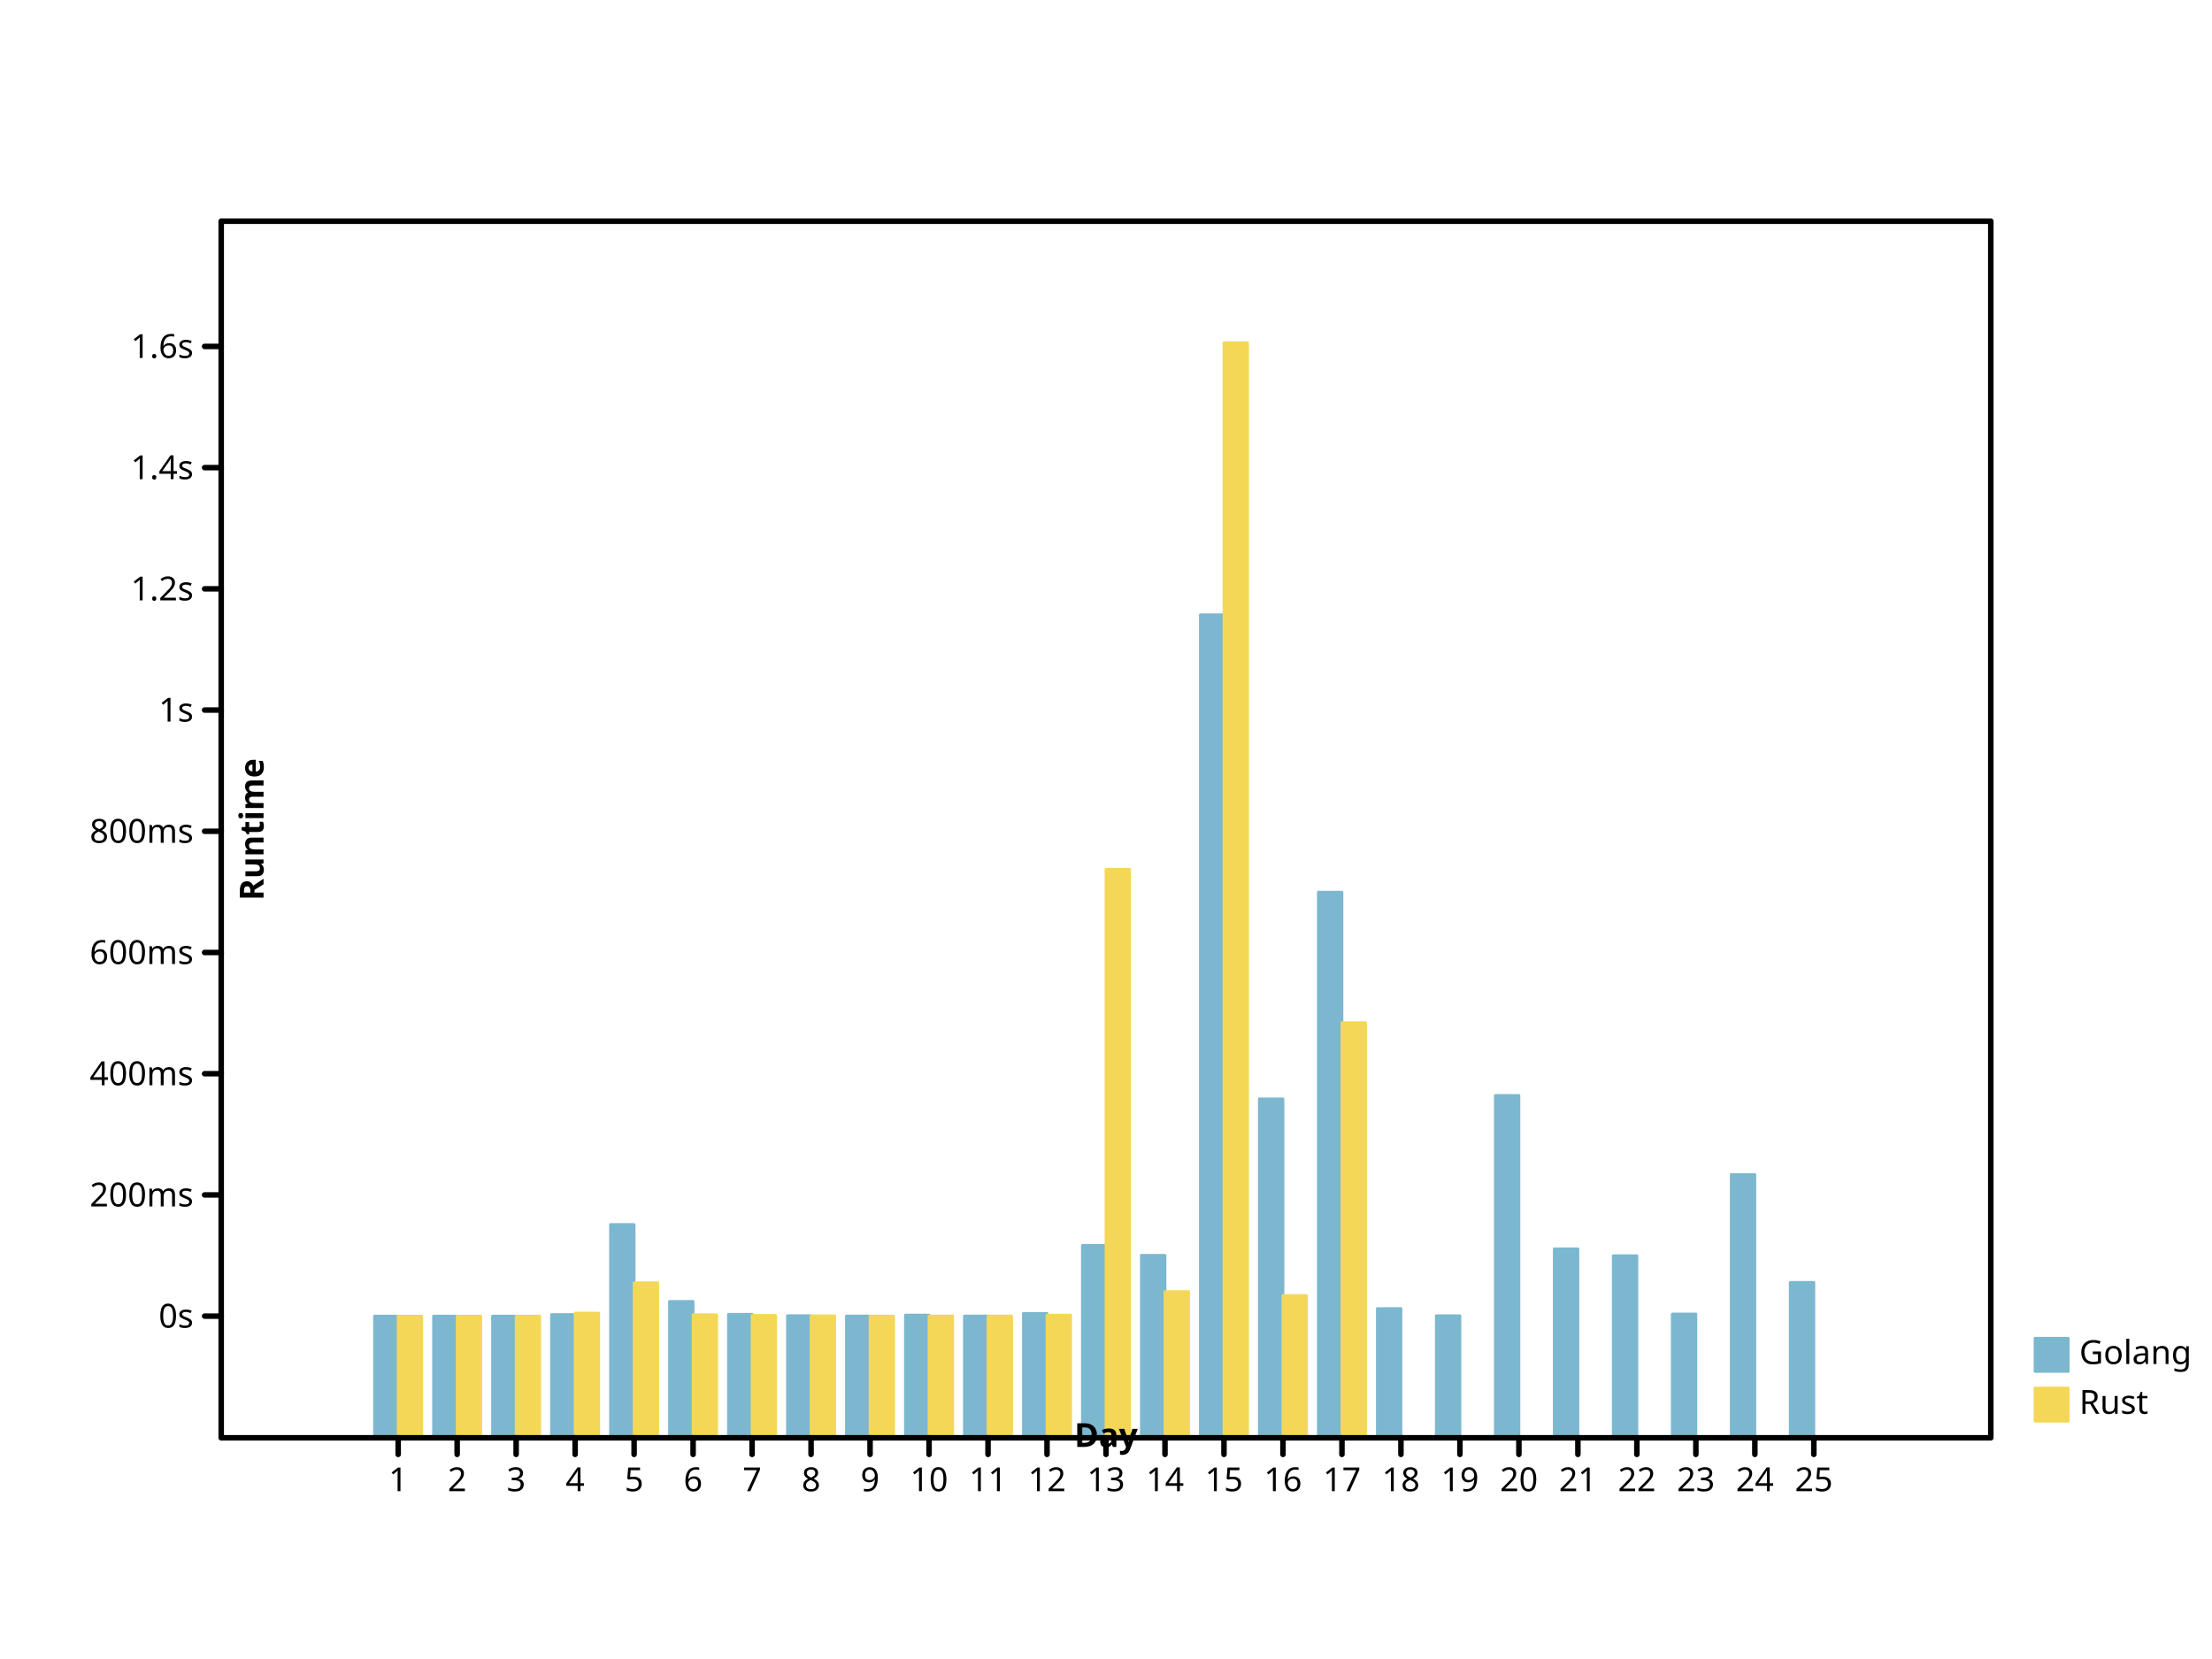
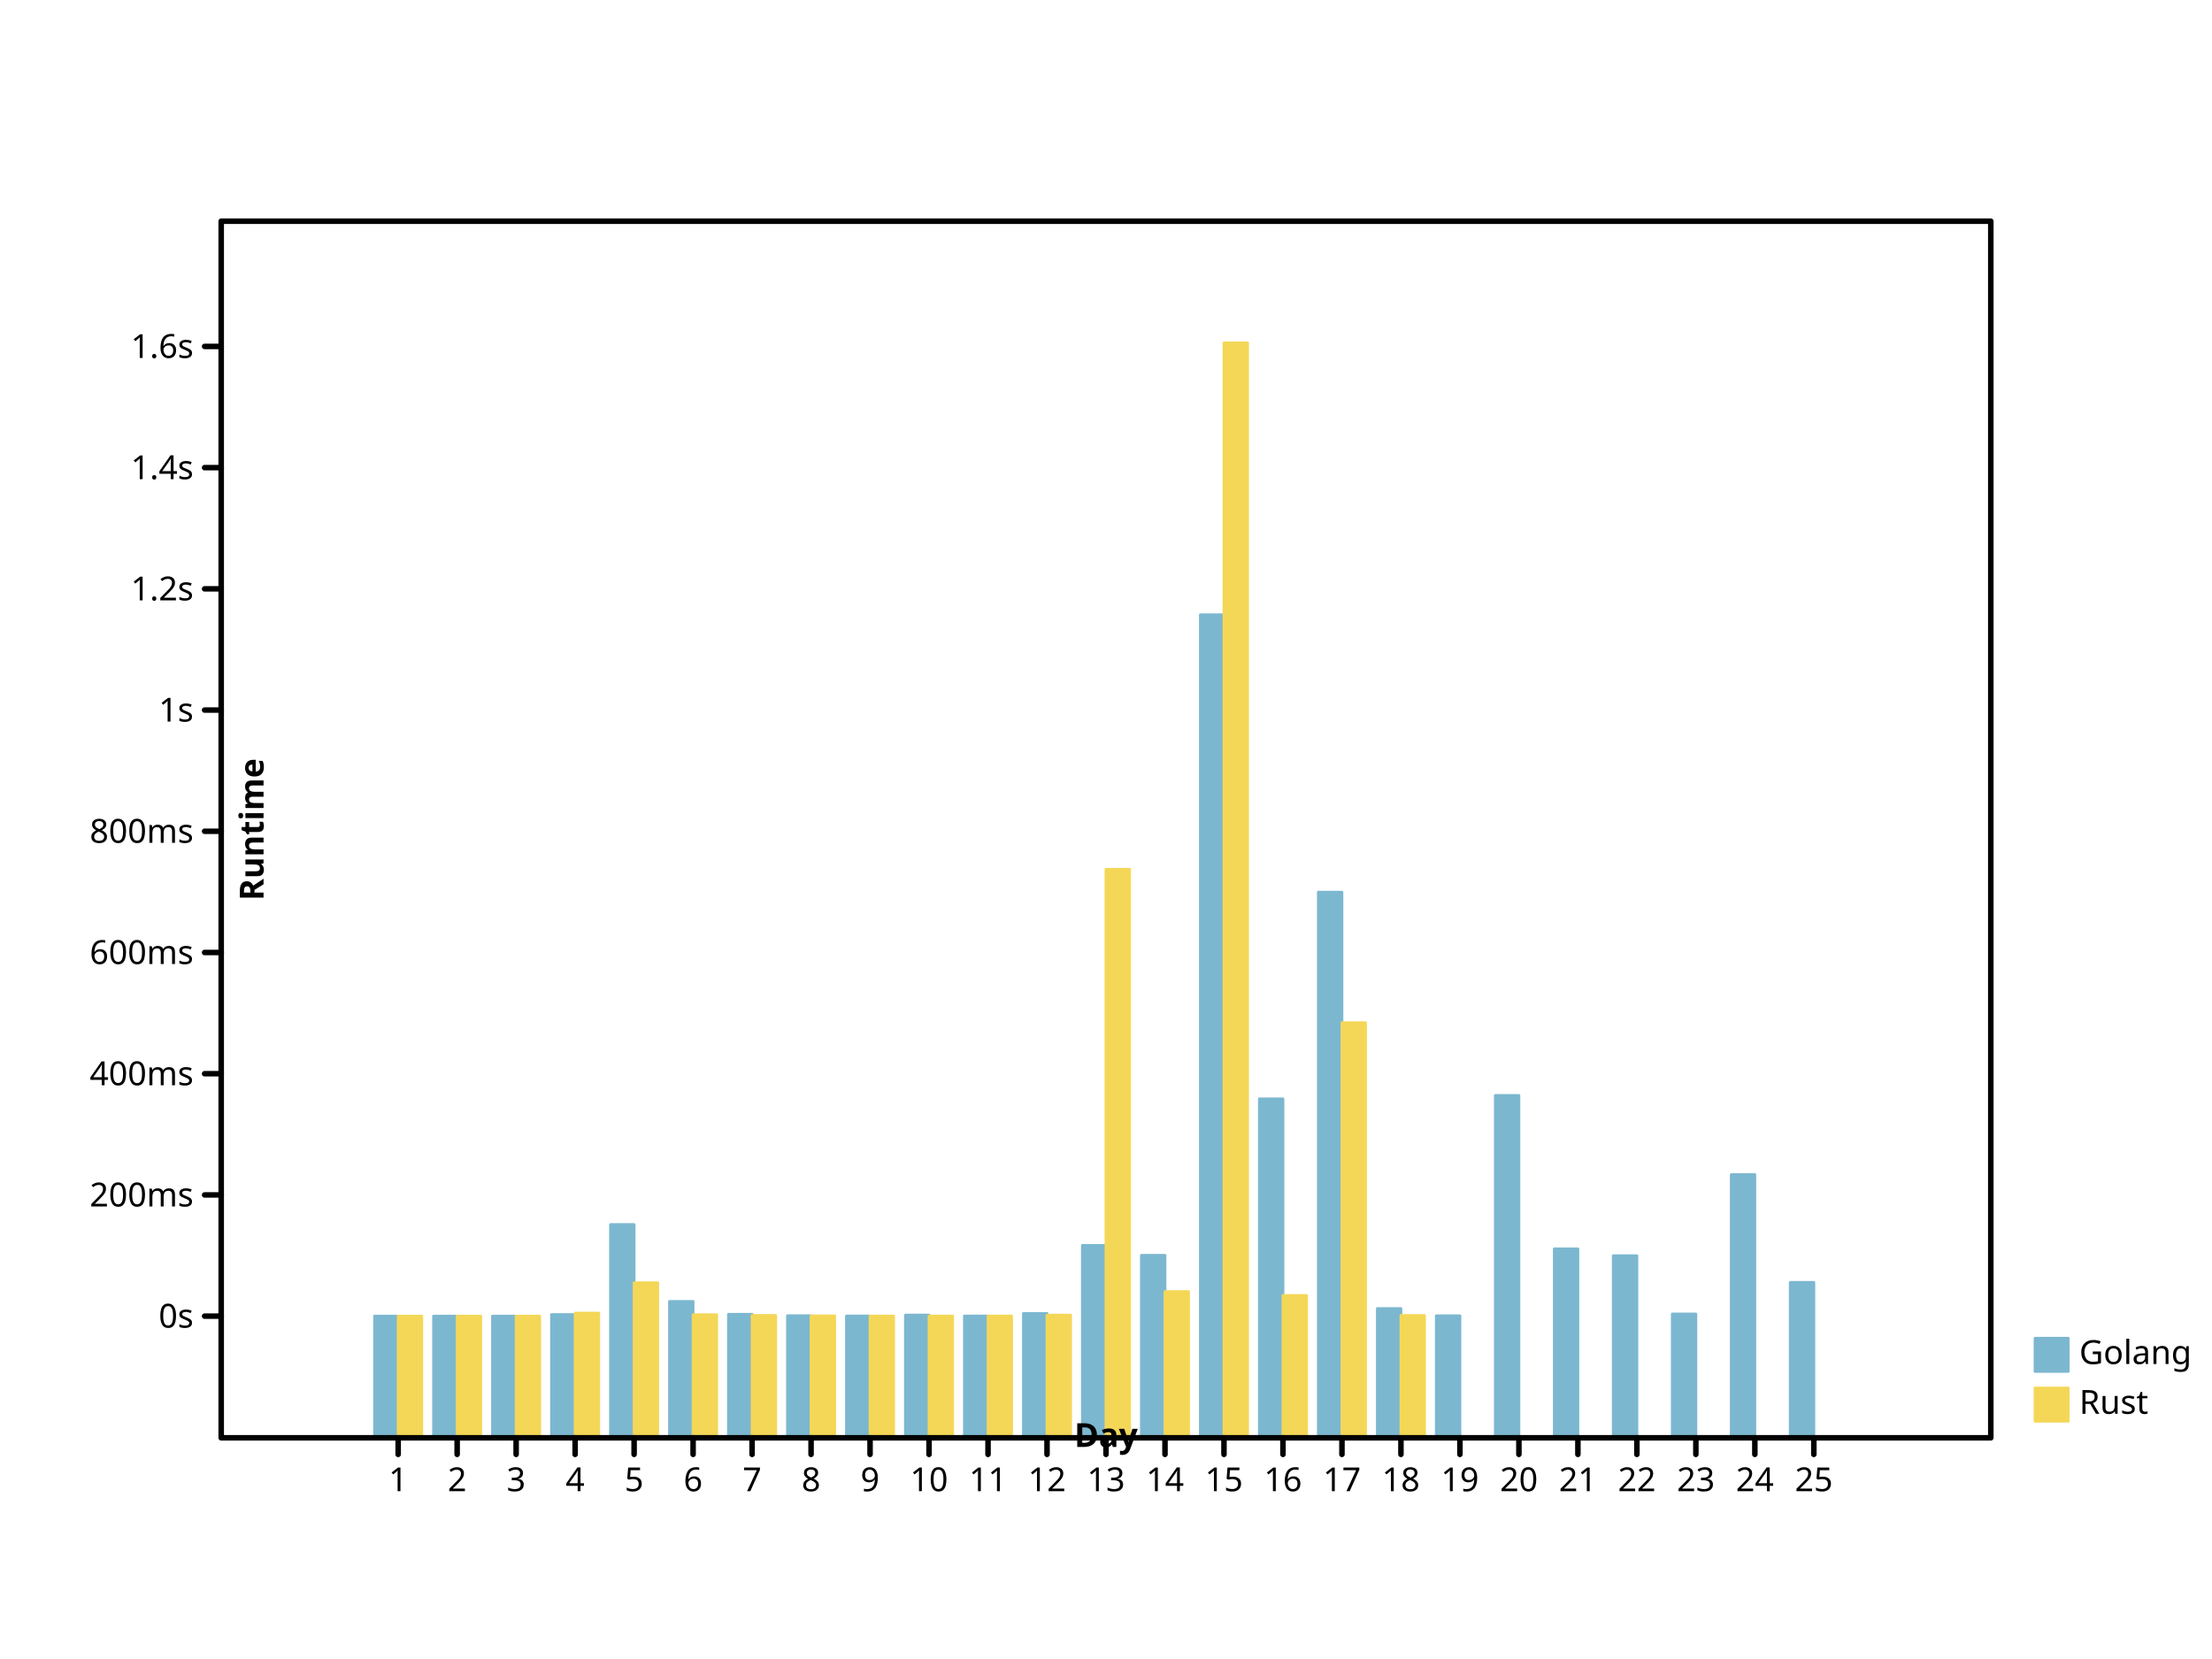
- <svg xmlns="http://www.w3.org/2000/svg" width="800" height="600" viewbox="0 0 800 600" preserveAspectRatio="xMidYMid meet">
+ <svg xmlns="http://www.w3.org/2000/svg" preserveAspectRatio="xMidYMid meet" width="800" height="600" viewbox="0 0 800 600">
  <defs>
-     <marker refY="5" markerUnits="userSpaceOnUse" markerWidth="2%" markerHeight="2%" id="circle" viewBox="0 0 10 10 " refX="5">
-       <circle cx="5" cy="5" r="3" fill="none" stroke="black" />
+     <marker markerHeight="2%" id="circle" viewBox="0 0 10 10 " refX="5" refY="5" markerUnits="userSpaceOnUse" markerWidth="2%">
+       <circle cy="5" r="3" fill="none" stroke="black" cx="5" />
    </marker>
-     <marker markerUnits="userSpaceOnUse" markerWidth="2%" markerHeight="2%" id="filled-circle" viewBox="0 0 10 10 " refX="5" refY="5">
+     <marker refX="5" refY="5" markerUnits="userSpaceOnUse" markerWidth="2%" markerHeight="2%" id="filled-circle" viewBox="0 0 10 10 ">
      <circle fill="black" stroke="none" cx="5" cy="5" r="3" />
    </marker>
-     <marker viewBox="0 0 10 10 " refX="5" refY="5" markerUnits="userSpaceOnUse" markerWidth="2%" markerHeight="2%" id="square">
-       <rect x="2" y="2" width="6" height="6" fill="none" stroke="black" />
+     <marker refY="5" markerUnits="userSpaceOnUse" markerWidth="2%" markerHeight="2%" id="square" viewBox="0 0 10 10 " refX="5">
+       <rect stroke="black" x="2" y="2" width="6" height="6" fill="none" />
    </marker>
-     <marker markerUnits="userSpaceOnUse" markerWidth="2%" markerHeight="2%" id="filled-square" viewBox="0 0 10 10 " refX="5" refY="5">
-       <rect x="2" y="2" width="6" height="6" fill="black" stroke="none" />
+     <marker id="filled-square" viewBox="0 0 10 10 " refX="5" refY="5" markerUnits="userSpaceOnUse" markerWidth="2%" markerHeight="2%">
+       <rect y="2" width="6" height="6" fill="black" stroke="none" x="2" />
    </marker>
  </defs>
  <g fill="hsl(198, 47%, 65%)" stroke="hsl(198, 47%, 65%)" stroke-width="1px" stroke-linecap="round" stroke-linejoin="round" transform="translate(80 520 )scale(1 -1 )">
    <rect width="8.533333e+00" height="4.400878e+01" vector-effect="non-scaling-stroke" x="5.546667e+01" y="0" />
-     <rect vector-effect="non-scaling-stroke" x="7.680000e+01" y="0" width="8.533333e+00" height="4.400686e+01" />
-     <rect vector-effect="non-scaling-stroke" x="9.813333e+01" y="0" width="8.533333e+00" height="4.400690e+01" />
+     <rect y="0" width="8.533333e+00" height="4.400686e+01" vector-effect="non-scaling-stroke" x="7.680000e+01" />
+     <rect width="8.533333e+00" height="4.400690e+01" vector-effect="non-scaling-stroke" x="9.813333e+01" y="0" />
    <rect y="0" width="8.533333e+00" height="4.456856e+01" vector-effect="non-scaling-stroke" x="1.194667e+02" />
-     <rect y="0" width="8.533333e+00" height="7.712218e+01" vector-effect="non-scaling-stroke" x="1.408000e+02" />
-     <rect width="8.533333e+00" height="4.931786e+01" vector-effect="non-scaling-stroke" x="1.621333e+02" y="0" />
-     <rect vector-effect="non-scaling-stroke" x="1.834667e+02" y="0" width="8.533333e+00" height="4.467152e+01" />
-     <rect vector-effect="non-scaling-stroke" x="2.048000e+02" y="0" width="8.533333e+00" height="4.414736e+01" />
-     <rect vector-effect="non-scaling-stroke" x="2.261333e+02" y="0" width="8.533333e+00" height="4.404044e+01" />
-     <rect width="8.533333e+00" height="4.438214e+01" vector-effect="non-scaling-stroke" x="2.474667e+02" y="0" />
-     <rect vector-effect="non-scaling-stroke" x="2.688000e+02" y="0" width="8.533333e+00" height="4.405171e+01" />
-     <rect vector-effect="non-scaling-stroke" x="2.901333e+02" y="0" width="8.533333e+00" height="4.497078e+01" />
-     <rect vector-effect="non-scaling-stroke" x="3.114667e+02" y="0" width="8.533333e+00" height="6.958265e+01" />
-     <rect vector-effect="non-scaling-stroke" x="3.328000e+02" y="0" width="8.533333e+00" height="6.598980e+01" />
-     <rect x="3.541333e+02" y="0" width="8.533333e+00" height="2.976470e+02" vector-effect="non-scaling-stroke" />
-     <rect height="1.225766e+02" vector-effect="non-scaling-stroke" x="3.754667e+02" y="0" width="8.533333e+00" />
-     <rect width="8.533333e+00" height="1.973159e+02" vector-effect="non-scaling-stroke" x="3.968000e+02" y="0" />
-     <rect y="0" width="8.533333e+00" height="4.673984e+01" vector-effect="non-scaling-stroke" x="4.181333e+02" />
+     <rect width="8.533333e+00" height="7.712218e+01" vector-effect="non-scaling-stroke" x="1.408000e+02" y="0" />
+     <rect vector-effect="non-scaling-stroke" x="1.621333e+02" y="0" width="8.533333e+00" height="4.931786e+01" />
+     <rect height="4.467152e+01" vector-effect="non-scaling-stroke" x="1.834667e+02" y="0" width="8.533333e+00" />
+     <rect x="2.048000e+02" y="0" width="8.533333e+00" height="4.414736e+01" vector-effect="non-scaling-stroke" />
+     <rect y="0" width="8.533333e+00" height="4.404044e+01" vector-effect="non-scaling-stroke" x="2.261333e+02" />
+     <rect vector-effect="non-scaling-stroke" x="2.474667e+02" y="0" width="8.533333e+00" height="4.438214e+01" />
+     <rect x="2.688000e+02" y="0" width="8.533333e+00" height="4.405171e+01" vector-effect="non-scaling-stroke" />
+     <rect width="8.533333e+00" height="4.497078e+01" vector-effect="non-scaling-stroke" x="2.901333e+02" y="0" />
+     <rect width="8.533333e+00" height="6.958265e+01" vector-effect="non-scaling-stroke" x="3.114667e+02" y="0" />
+     <rect height="6.598980e+01" vector-effect="non-scaling-stroke" x="3.328000e+02" y="0" width="8.533333e+00" />
+     <rect vector-effect="non-scaling-stroke" x="3.541333e+02" y="0" width="8.533333e+00" height="2.976470e+02" />
+     <rect x="3.754667e+02" y="0" width="8.533333e+00" height="1.225766e+02" vector-effect="non-scaling-stroke" />
+     <rect y="0" width="8.533333e+00" height="1.973159e+02" vector-effect="non-scaling-stroke" x="3.968000e+02" />
+     <rect vector-effect="non-scaling-stroke" x="4.181333e+02" y="0" width="8.533333e+00" height="4.673984e+01" />
    <rect height="4.412970e+01" vector-effect="non-scaling-stroke" x="4.394667e+02" y="0" width="8.533333e+00" />
-     <rect vector-effect="non-scaling-stroke" x="4.608000e+02" y="0" width="8.533333e+00" height="1.238040e+02" />
-     <rect width="8.533333e+00" height="6.833492e+01" vector-effect="non-scaling-stroke" x="4.821333e+02" y="0" />
-     <rect height="6.583592e+01" vector-effect="non-scaling-stroke" x="5.034667e+02" y="0" width="8.533333e+00" />
-     <rect y="0" width="8.533333e+00" height="4.476917e+01" vector-effect="non-scaling-stroke" x="5.248000e+02" />
-     <rect y="0" width="8.533333e+00" height="9.519148e+01" vector-effect="non-scaling-stroke" x="5.461333e+02" />
-     <rect x="5.674667e+02" y="0" width="8.533333e+00" height="5.620175e+01" vector-effect="non-scaling-stroke" />
+     <rect y="0" width="8.533333e+00" height="1.238040e+02" vector-effect="non-scaling-stroke" x="4.608000e+02" />
+     <rect vector-effect="non-scaling-stroke" x="4.821333e+02" y="0" width="8.533333e+00" height="6.833492e+01" />
+     <rect x="5.034667e+02" y="0" width="8.533333e+00" height="6.583592e+01" vector-effect="non-scaling-stroke" />
+     <rect x="5.248000e+02" y="0" width="8.533333e+00" height="4.476917e+01" vector-effect="non-scaling-stroke" />
+     <rect x="5.461333e+02" y="0" width="8.533333e+00" height="9.519148e+01" vector-effect="non-scaling-stroke" />
+     <rect vector-effect="non-scaling-stroke" x="5.674667e+02" y="0" width="8.533333e+00" height="5.620175e+01" />
  </g>
-   <g fill="hsl(49, 88%, 65%)" stroke="hsl(49, 88%, 65%)" stroke-width="1px" stroke-linecap="round" stroke-linejoin="round" transform="translate(80 520 )scale(1 -1 )">
-     <rect x="64" y="0" width="8.533333e+00" height="4.400062e+01" vector-effect="non-scaling-stroke" />
-     <rect x="8.533333e+01" y="0" width="8.533333e+00" height="4.400376e+01" vector-effect="non-scaling-stroke" />
-     <rect height="4.400473e+01" vector-effect="non-scaling-stroke" x="1.066667e+02" y="0" width="8.533333e+00" />
-     <rect x="128" y="0" width="8.533333e+00" height="4.507984e+01" vector-effect="non-scaling-stroke" />
-     <rect height="5.607149e+01" vector-effect="non-scaling-stroke" x="1.493333e+02" y="0" width="8.533333e+00" />
-     <rect vector-effect="non-scaling-stroke" x="1.706667e+02" y="0" width="8.533333e+00" height="4.450781e+01" />
-     <rect vector-effect="non-scaling-stroke" x="192" y="0" width="8.533333e+00" height="4.424840e+01" />
-     <rect x="2.133333e+02" y="0" width="8.533333e+00" height="4.408988e+01" vector-effect="non-scaling-stroke" />
-     <rect width="8.533333e+00" height="4.402210e+01" vector-effect="non-scaling-stroke" x="2.346667e+02" y="0" />
-     <rect y="0" width="8.533333e+00" height="4.404608e+01" vector-effect="non-scaling-stroke" x="2.560000e+02" />
+   <g stroke-linecap="round" stroke-linejoin="round" transform="translate(80 520 )scale(1 -1 )" fill="hsl(49, 88%, 65%)" stroke="hsl(49, 88%, 65%)" stroke-width="1px">
+     <rect height="4.400062e+01" vector-effect="non-scaling-stroke" x="64" y="0" width="8.533333e+00" />
+     <rect width="8.533333e+00" height="4.400376e+01" vector-effect="non-scaling-stroke" x="8.533333e+01" y="0" />
+     <rect y="0" width="8.533333e+00" height="4.400473e+01" vector-effect="non-scaling-stroke" x="1.066667e+02" />
+     <rect vector-effect="non-scaling-stroke" x="128" y="0" width="8.533333e+00" height="4.507984e+01" />
+     <rect width="8.533333e+00" height="5.607149e+01" vector-effect="non-scaling-stroke" x="1.493333e+02" y="0" />
+     <rect width="8.533333e+00" height="4.450781e+01" vector-effect="non-scaling-stroke" x="1.706667e+02" y="0" />
+     <rect x="192" y="0" width="8.533333e+00" height="4.424840e+01" vector-effect="non-scaling-stroke" />
+     <rect vector-effect="non-scaling-stroke" x="2.133333e+02" y="0" width="8.533333e+00" height="4.408988e+01" />
+     <rect vector-effect="non-scaling-stroke" x="2.346667e+02" y="0" width="8.533333e+00" height="4.402210e+01" />
+     <rect height="4.404608e+01" vector-effect="non-scaling-stroke" x="2.560000e+02" y="0" width="8.533333e+00" />
    <rect width="8.533333e+00" height="4.403610e+01" vector-effect="non-scaling-stroke" x="2.773333e+02" y="0" />
-     <rect y="0" width="8.533333e+00" height="4.435463e+01" vector-effect="non-scaling-stroke" x="2.986667e+02" />
-     <rect y="0" width="8.533333e+00" height="2.056085e+02" vector-effect="non-scaling-stroke" x="320" />
-     <rect y="0" width="8.533333e+00" height="5.287844e+01" vector-effect="non-scaling-stroke" x="3.413333e+02" />
-     <rect width="8.533333e+00" height="396" vector-effect="non-scaling-stroke" x="3.626667e+02" y="0" />
+     <rect x="2.986667e+02" y="0" width="8.533333e+00" height="4.435463e+01" vector-effect="non-scaling-stroke" />
+     <rect vector-effect="non-scaling-stroke" x="320" y="0" width="8.533333e+00" height="2.056085e+02" />
+     <rect x="3.413333e+02" y="0" width="8.533333e+00" height="5.287844e+01" vector-effect="non-scaling-stroke" />
+     <rect y="0" width="8.533333e+00" height="396" vector-effect="non-scaling-stroke" x="3.626667e+02" />
    <rect vector-effect="non-scaling-stroke" x="384" y="0" width="8.533333e+00" height="5.146372e+01" />
-     <rect height="1.501152e+02" vector-effect="non-scaling-stroke" x="4.053333e+02" y="0" width="8.533333e+00" />
+     <rect y="0" width="8.533333e+00" height="1.501152e+02" vector-effect="non-scaling-stroke" x="4.053333e+02" />
+     <rect vector-effect="non-scaling-stroke" x="4.266667e+02" y="0" width="8.533333e+00" height="4.423194e+01" />
  </g>
-   <g font-family="sans-serif" stroke-linejoin="round" font-size="12px" text-anchor="start" dominant-baseline="hanging" stroke="hsl(198, 47%, 65%)" stroke-width="1px" font-style="normal" fill="hsl(198, 47%, 65%)" stroke-linecap="round" font-weight="normal">
+   <g text-anchor="start" font-size="12px" font-weight="normal" dominant-baseline="hanging" fill="hsl(198, 47%, 65%)" stroke="hsl(198, 47%, 65%)" stroke-linecap="round" font-family="sans-serif" font-style="normal" stroke-width="1px" stroke-linejoin="round">
    <rect height="12" vector-effect="non-scaling-stroke" x="736" y="484" width="12" />
    <g stroke="black" fill="black">
      <text stroke="none" vector-effect="non-scaling-stroke" x="752" y="484" dominant-baseline="hanging">Golang</text>
    </g>
-     <g font-family="sans-serif" text-anchor="start" dominant-baseline="hanging" font-size="12px" stroke="hsl(49, 88%, 65%)" font-weight="normal" fill="hsl(49, 88%, 65%)" stroke-linejoin="round" font-style="normal" stroke-width="1px" stroke-linecap="round">
-       <rect x="736" y="502" width="12" height="12" vector-effect="non-scaling-stroke" />
+     <g font-family="sans-serif" font-style="normal" stroke-linejoin="round" font-weight="normal" dominant-baseline="hanging" fill="hsl(49, 88%, 65%)" stroke-linecap="round" text-anchor="start" stroke-width="1px" font-size="12px" stroke="hsl(49, 88%, 65%)">
+       <rect height="12" vector-effect="non-scaling-stroke" x="736" y="502" width="12" />
      <g fill="black" stroke="black">
-         <text vector-effect="non-scaling-stroke" x="752" y="502" dominant-baseline="hanging" stroke="none">Rust</text>
-         <g font-size="12px" font-family="sans-serif" text-anchor="start" fill="none" stroke-linecap="round" stroke-linejoin="round" font-style="normal" font-weight="normal" dominant-baseline="hanging" stroke-width="2px">
-           <rect width="640" height="440" vector-effect="non-scaling-stroke" x="80" y="80" />
+         <text x="752" y="502" dominant-baseline="hanging" stroke="none" vector-effect="non-scaling-stroke">Rust</text>
+         <g font-family="sans-serif" font-size="12px" text-anchor="start" stroke-linecap="round" font-style="normal" stroke-width="2px" stroke-linejoin="round" font-weight="normal" dominant-baseline="hanging" fill="none">
+           <rect vector-effect="non-scaling-stroke" x="80" y="80" width="640" height="440" />
        </g>
-         <g dominant-baseline="hanging" fill="none" transform="translate(80 520 )scale(1 -1 )" font-weight="normal" stroke-linejoin="round" font-size="12px" font-family="sans-serif" text-anchor="start" stroke="black" stroke-linecap="round" font-style="normal" stroke-width="2px">
-           <path d="M64,0 L64,-6 M8.533333e+01,0 L8.533333e+01,-6 M1.066667e+02,0 L1.066667e+02,-6 M128,0 L128,-6 M1.493333e+02,0 L1.493333e+02,-6 M1.706667e+02,0 L1.706667e+02,-6 M192,0 L192,-6 M2.133333e+02,0 L2.133333e+02,-6 M2.346667e+02,0 L2.346667e+02,-6 M256,0 L256,-6 M2.773333e+02,0 L2.773333e+02,-6 M2.986667e+02,0 L2.986667e+02,-6 M320,0 L320,-6 M3.413333e+02,0 L3.413333e+02,-6 M3.626667e+02,0 L3.626667e+02,-6 M384,0 L384,-6 M4.053333e+02,0 L4.053333e+02,-6 M4.266667e+02,0 L4.266667e+02,-6 M448,0 L448,-6 M4.693333e+02,0 L4.693333e+02,-6 M4.906667e+02,0 L4.906667e+02,-6 M512,0 L512,-6 M5.333333e+02,0 L5.333333e+02,-6 M5.546667e+02,0 L5.546667e+02,-6 M576,0 L576,-6 " vector-effect="non-scaling-stroke" />
+         <g stroke-width="2px" font-size="12px" font-weight="normal" text-anchor="start" fill="none" font-family="sans-serif" dominant-baseline="hanging" stroke-linejoin="round" font-style="normal" transform="translate(80 520 )scale(1 -1 )" stroke="black" stroke-linecap="round">
+           <path vector-effect="non-scaling-stroke" d="M64,0 L64,-6 M8.533333e+01,0 L8.533333e+01,-6 M1.066667e+02,0 L1.066667e+02,-6 M128,0 L128,-6 M1.493333e+02,0 L1.493333e+02,-6 M1.706667e+02,0 L1.706667e+02,-6 M192,0 L192,-6 M2.133333e+02,0 L2.133333e+02,-6 M2.346667e+02,0 L2.346667e+02,-6 M256,0 L256,-6 M2.773333e+02,0 L2.773333e+02,-6 M2.986667e+02,0 L2.986667e+02,-6 M320,0 L320,-6 M3.413333e+02,0 L3.413333e+02,-6 M3.626667e+02,0 L3.626667e+02,-6 M384,0 L384,-6 M4.053333e+02,0 L4.053333e+02,-6 M4.266667e+02,0 L4.266667e+02,-6 M448,0 L448,-6 M4.693333e+02,0 L4.693333e+02,-6 M4.906667e+02,0 L4.906667e+02,-6 M512,0 L512,-6 M5.333333e+02,0 L5.333333e+02,-6 M5.546667e+02,0 L5.546667e+02,-6 M576,0 L576,-6 " />
        </g>
-         <g text-anchor="middle" dominant-baseline="hanging" fill="black" font-family="sans-serif" transform="translate(80 520 )scale(1 1 )" font-size="12px" font-weight="normal" stroke="black" stroke-linecap="round" stroke-width="2px" stroke-linejoin="round" font-style="normal">
-           <text stroke="none" vector-effect="non-scaling-stroke" x="64" y="10" dominant-baseline="hanging">1</text>
-           <text stroke="none" vector-effect="non-scaling-stroke" x="8.533333e+01" y="10" dominant-baseline="hanging">2</text>
-           <text y="10" dominant-baseline="hanging" stroke="none" vector-effect="non-scaling-stroke" x="1.066667e+02">3</text>
-           <text vector-effect="non-scaling-stroke" x="128" y="10" dominant-baseline="hanging" stroke="none">4</text>
+         <g fill="black" stroke="black" font-family="sans-serif" stroke-width="2px" stroke-linejoin="round" font-style="normal" text-anchor="middle" transform="translate(80 520 )scale(1 1 )" stroke-linecap="round" dominant-baseline="hanging" font-size="12px" font-weight="normal">
+           <text vector-effect="non-scaling-stroke" x="64" y="10" dominant-baseline="hanging" stroke="none">1</text>
+           <text vector-effect="non-scaling-stroke" x="8.533333e+01" y="10" dominant-baseline="hanging" stroke="none">2</text>
+           <text stroke="none" vector-effect="non-scaling-stroke" x="1.066667e+02" y="10" dominant-baseline="hanging">3</text>
+           <text x="128" y="10" dominant-baseline="hanging" stroke="none" vector-effect="non-scaling-stroke">4</text>
          <text vector-effect="non-scaling-stroke" x="1.493333e+02" y="10" dominant-baseline="hanging" stroke="none">5</text>
-           <text stroke="none" vector-effect="non-scaling-stroke" x="1.706667e+02" y="10" dominant-baseline="hanging">6</text>
-           <text stroke="none" vector-effect="non-scaling-stroke" x="192" y="10" dominant-baseline="hanging">7</text>
-           <text dominant-baseline="hanging" stroke="none" vector-effect="non-scaling-stroke" x="2.133333e+02" y="10">8</text>
-           <text stroke="none" vector-effect="non-scaling-stroke" x="2.346667e+02" y="10" dominant-baseline="hanging">9</text>
+           <text vector-effect="non-scaling-stroke" x="1.706667e+02" y="10" dominant-baseline="hanging" stroke="none">6</text>
+           <text dominant-baseline="hanging" stroke="none" vector-effect="non-scaling-stroke" x="192" y="10">7</text>
+           <text vector-effect="non-scaling-stroke" x="2.133333e+02" y="10" dominant-baseline="hanging" stroke="none">8</text>
+           <text vector-effect="non-scaling-stroke" x="2.346667e+02" y="10" dominant-baseline="hanging" stroke="none">9</text>
          <text y="10" dominant-baseline="hanging" stroke="none" vector-effect="non-scaling-stroke" x="256">10</text>
          <text x="2.773333e+02" y="10" dominant-baseline="hanging" stroke="none" vector-effect="non-scaling-stroke">11</text>
-           <text dominant-baseline="hanging" stroke="none" vector-effect="non-scaling-stroke" x="2.986667e+02" y="10">12</text>
-           <text y="10" dominant-baseline="hanging" stroke="none" vector-effect="non-scaling-stroke" x="320">13</text>
-           <text dominant-baseline="hanging" stroke="none" vector-effect="non-scaling-stroke" x="3.413333e+02" y="10">14</text>
-           <text stroke="none" vector-effect="non-scaling-stroke" x="3.626667e+02" y="10" dominant-baseline="hanging">15</text>
-           <text vector-effect="non-scaling-stroke" x="384" y="10" dominant-baseline="hanging" stroke="none">16</text>
-           <text dominant-baseline="hanging" stroke="none" vector-effect="non-scaling-stroke" x="4.053333e+02" y="10">17</text>
-           <text x="4.266667e+02" y="10" dominant-baseline="hanging" stroke="none" vector-effect="non-scaling-stroke">18</text>
-           <text vector-effect="non-scaling-stroke" x="448" y="10" dominant-baseline="hanging" stroke="none">19</text>
-           <text y="10" dominant-baseline="hanging" stroke="none" vector-effect="non-scaling-stroke" x="4.693333e+02">20</text>
-           <text x="4.906667e+02" y="10" dominant-baseline="hanging" stroke="none" vector-effect="non-scaling-stroke">21</text>
+           <text stroke="none" vector-effect="non-scaling-stroke" x="2.986667e+02" y="10" dominant-baseline="hanging">12</text>
+           <text dominant-baseline="hanging" stroke="none" vector-effect="non-scaling-stroke" x="320" y="10">13</text>
+           <text vector-effect="non-scaling-stroke" x="3.413333e+02" y="10" dominant-baseline="hanging" stroke="none">14</text>
+           <text dominant-baseline="hanging" stroke="none" vector-effect="non-scaling-stroke" x="3.626667e+02" y="10">15</text>
+           <text dominant-baseline="hanging" stroke="none" vector-effect="non-scaling-stroke" x="384" y="10">16</text>
+           <text stroke="none" vector-effect="non-scaling-stroke" x="4.053333e+02" y="10" dominant-baseline="hanging">17</text>
+           <text dominant-baseline="hanging" stroke="none" vector-effect="non-scaling-stroke" x="4.266667e+02" y="10">18</text>
+           <text x="448" y="10" dominant-baseline="hanging" stroke="none" vector-effect="non-scaling-stroke">19</text>
+           <text vector-effect="non-scaling-stroke" x="4.693333e+02" y="10" dominant-baseline="hanging" stroke="none">20</text>
+           <text y="10" dominant-baseline="hanging" stroke="none" vector-effect="non-scaling-stroke" x="4.906667e+02">21</text>
          <text stroke="none" vector-effect="non-scaling-stroke" x="512" y="10" dominant-baseline="hanging">22</text>
-           <text x="5.333333e+02" y="10" dominant-baseline="hanging" stroke="none" vector-effect="non-scaling-stroke">23</text>
-           <text dominant-baseline="hanging" stroke="none" vector-effect="non-scaling-stroke" x="5.546667e+02" y="10">24</text>
-           <text y="10" dominant-baseline="hanging" stroke="none" vector-effect="non-scaling-stroke" x="576">25</text>
+           <text vector-effect="non-scaling-stroke" x="5.333333e+02" y="10" dominant-baseline="hanging" stroke="none">23</text>
+           <text stroke="none" vector-effect="non-scaling-stroke" x="5.546667e+02" y="10" dominant-baseline="hanging">24</text>
+           <text x="576" y="10" dominant-baseline="hanging" stroke="none" vector-effect="non-scaling-stroke">25</text>
        </g>
-         <g dominant-baseline="baseline" fill="black" font-size="12px" font-style="normal" transform="translate(80 520 )scale(1 1 )rotate(0 0 0 )" stroke-linejoin="round" font-weight="bold" stroke-width="2px" stroke-linecap="round" font-family="sans-serif" text-anchor="middle" stroke="black">
+         <g stroke-width="2px" stroke-linejoin="round" font-size="12px" fill="black" stroke-linecap="round" font-family="sans-serif" text-anchor="middle" transform="translate(80 520 )scale(1 1 )rotate(0 0 0 )" font-weight="bold" dominant-baseline="baseline" stroke="black" font-style="normal">
          <text stroke="none" vector-effect="non-scaling-stroke" x="320" y="-6" dominant-baseline="baseline">Day</text>
        </g>
-         <g stroke="black" font-family="sans-serif" font-weight="bold" dominant-baseline="baseline" stroke-width="2px" stroke-linejoin="round" font-style="normal" fill="black" transform="translate(80 520 )scale(1 -1 )" text-anchor="middle" font-size="12px" stroke-linecap="round">
-           <path vector-effect="non-scaling-stroke" d="M0,44 L-6,44 M0,8.783957e+01 L-6,8.783957e+01 M0,1.316791e+02 L-6,1.316791e+02 M0,1.755187e+02 L-6,1.755187e+02 M0,2.193583e+02 L-6,2.193583e+02 M0,2.631979e+02 L-6,2.631979e+02 M0,3.070374e+02 L-6,3.070374e+02 M0,3.508770e+02 L-6,3.508770e+02 M0,3.947166e+02 L-6,3.947166e+02 " />
+         <g fill="black" stroke="black" font-style="normal" stroke-linejoin="round" font-size="12px" dominant-baseline="baseline" transform="translate(80 520 )scale(1 -1 )" stroke-linecap="round" font-family="sans-serif" text-anchor="middle" stroke-width="2px" font-weight="bold">
+           <path d="M0,44 L-6,44 M0,8.783957e+01 L-6,8.783957e+01 M0,1.316791e+02 L-6,1.316791e+02 M0,1.755187e+02 L-6,1.755187e+02 M0,2.193583e+02 L-6,2.193583e+02 M0,2.631979e+02 L-6,2.631979e+02 M0,3.070374e+02 L-6,3.070374e+02 M0,3.508770e+02 L-6,3.508770e+02 M0,3.947166e+02 L-6,3.947166e+02 " vector-effect="non-scaling-stroke" />
        </g>
-         <g dominant-baseline="middle" stroke="black" font-weight="normal" stroke-width="2px" transform="translate(80 520 )scale(1 1 )" font-size="12px" font-style="normal" text-anchor="end" fill="black" stroke-linecap="round" font-family="sans-serif" stroke-linejoin="round">
+         <g stroke-linejoin="round" stroke-linecap="round" font-family="sans-serif" fill="black" font-size="12px" font-weight="normal" dominant-baseline="middle" stroke-width="2px" font-style="normal" text-anchor="end" transform="translate(80 520 )scale(1 1 )" stroke="black">
          <text x="-10" y="-44" dominant-baseline="middle" stroke="none" vector-effect="non-scaling-stroke">0s</text>
-           <text vector-effect="non-scaling-stroke" x="-10" y="-8.783957e+01" dominant-baseline="middle" stroke="none">200ms</text>
-           <text stroke="none" vector-effect="non-scaling-stroke" x="-10" y="-1.316791e+02" dominant-baseline="middle">400ms</text>
+           <text stroke="none" vector-effect="non-scaling-stroke" x="-10" y="-8.783957e+01" dominant-baseline="middle">200ms</text>
+           <text vector-effect="non-scaling-stroke" x="-10" y="-1.316791e+02" dominant-baseline="middle" stroke="none">400ms</text>
          <text stroke="none" vector-effect="non-scaling-stroke" x="-10" y="-1.755187e+02" dominant-baseline="middle">600ms</text>
-           <text stroke="none" vector-effect="non-scaling-stroke" x="-10" y="-2.193583e+02" dominant-baseline="middle">800ms</text>
+           <text y="-2.193583e+02" dominant-baseline="middle" stroke="none" vector-effect="non-scaling-stroke" x="-10">800ms</text>
          <text vector-effect="non-scaling-stroke" x="-10" y="-2.631979e+02" dominant-baseline="middle" stroke="none">1s</text>
          <text vector-effect="non-scaling-stroke" x="-10" y="-3.070374e+02" dominant-baseline="middle" stroke="none">1.2s</text>
-           <text vector-effect="non-scaling-stroke" x="-10" y="-3.508770e+02" dominant-baseline="middle" stroke="none">1.4s</text>
-           <text stroke="none" vector-effect="non-scaling-stroke" x="-10" y="-3.947166e+02" dominant-baseline="middle">1.6s</text>
+           <text y="-3.508770e+02" dominant-baseline="middle" stroke="none" vector-effect="non-scaling-stroke" x="-10">1.4s</text>
+           <text x="-10" y="-3.947166e+02" dominant-baseline="middle" stroke="none" vector-effect="non-scaling-stroke">1.6s</text>
        </g>
-         <g font-weight="bold" dominant-baseline="hanging" font-size="12px" font-style="normal" fill="black" stroke="black" stroke-linecap="round" stroke-width="2px" stroke-linejoin="round" transform="translate(80 520 )scale(1 1 )rotate(-90 0 0 )" font-family="sans-serif" text-anchor="middle">
-           <text stroke="none" vector-effect="non-scaling-stroke" x="220" y="6" dominant-baseline="hanging">Runtime</text>
+         <g text-anchor="middle" transform="translate(80 520 )scale(1 1 )rotate(-90 0 0 )" fill="black" stroke-linejoin="round" font-weight="bold" stroke="black" stroke-linecap="round" font-style="normal" stroke-width="2px" font-family="sans-serif" font-size="12px" dominant-baseline="hanging">
+           <text vector-effect="non-scaling-stroke" x="220" y="6" dominant-baseline="hanging" stroke="none">Runtime</text>
        </g>
      </g>
    </g>
  </g>
</svg>
